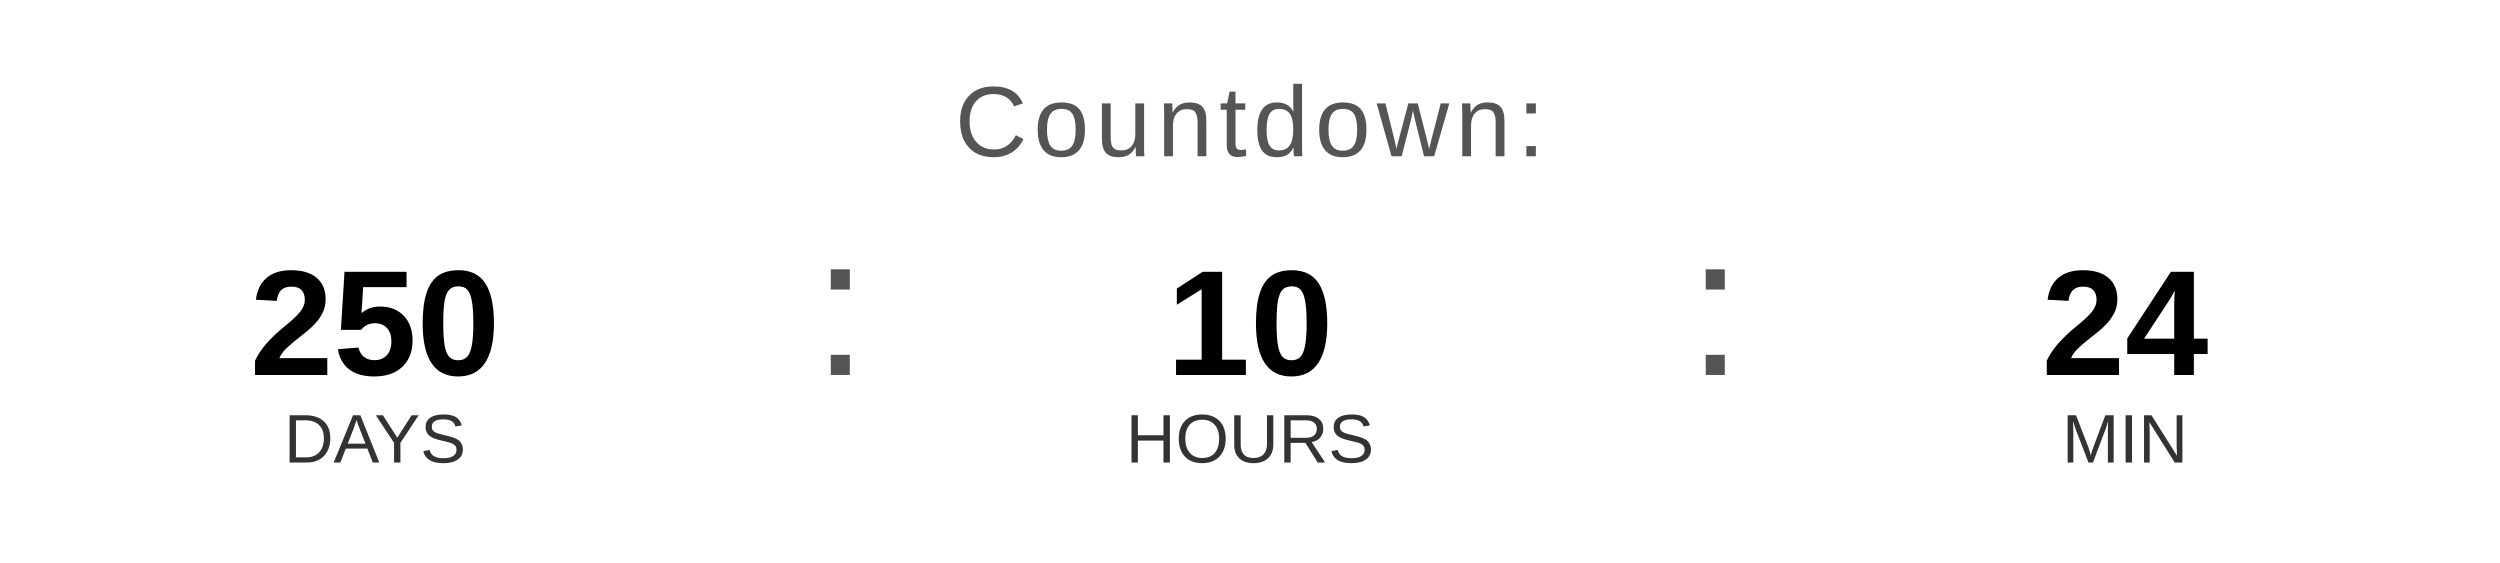
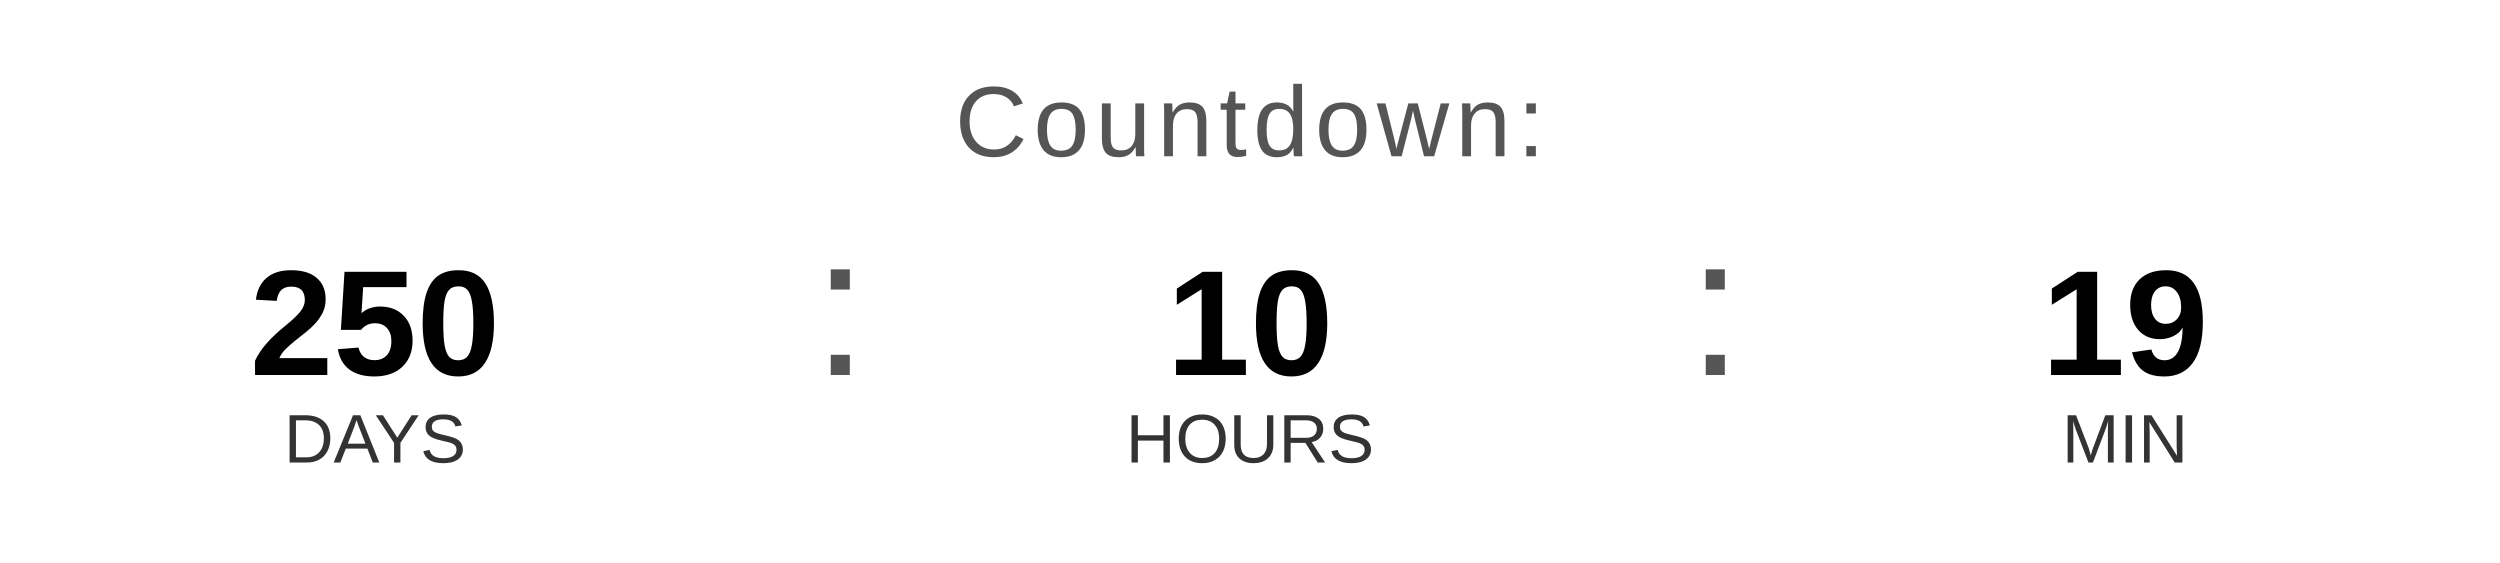
<svg xmlns="http://www.w3.org/2000/svg" width="400" height="90" viewBox="0 0 400 90">
  <text x="200" y="25" font-family="Arial, Helvetica, sans-serif" font-size="16" fill="#555555" text-anchor="middle" letter-spacing="1">
    Countdown:
  </text>
  <text x="60" y="60" font-family="Arial, Helvetica, sans-serif" font-size="24" font-weight="bold" fill="#000000" text-anchor="middle">250</text>
  <text x="60" y="74" font-family="Arial, Helvetica, sans-serif" font-size="11" fill="#333333" text-anchor="middle">DAYS</text>
  <text x="130" y="60" font-family="Arial, sans-serif" font-size="32" fill="#555555">:</text>
  <text x="200" y="60" font-family="Arial, Helvetica, sans-serif" font-size="24" font-weight="bold" fill="#000000" text-anchor="middle">10</text>
  <text x="200" y="74" font-family="Arial, Helvetica, sans-serif" font-size="11" fill="#333333" text-anchor="middle">HOURS</text>
  <text x="270" y="60" font-family="Arial, sans-serif" font-size="32" fill="#555555">:</text>
-   <text x="340" y="60" font-family="Arial, Helvetica, sans-serif" font-size="24" font-weight="bold" fill="#000000" text-anchor="middle">24</text>
+   <text x="340" y="60" font-family="Arial, Helvetica, sans-serif" font-size="24" font-weight="bold" fill="#000000" text-anchor="middle">19</text>
  <text x="340" y="74" font-family="Arial, Helvetica, sans-serif" font-size="11" fill="#333333" text-anchor="middle">MIN</text>
</svg>
